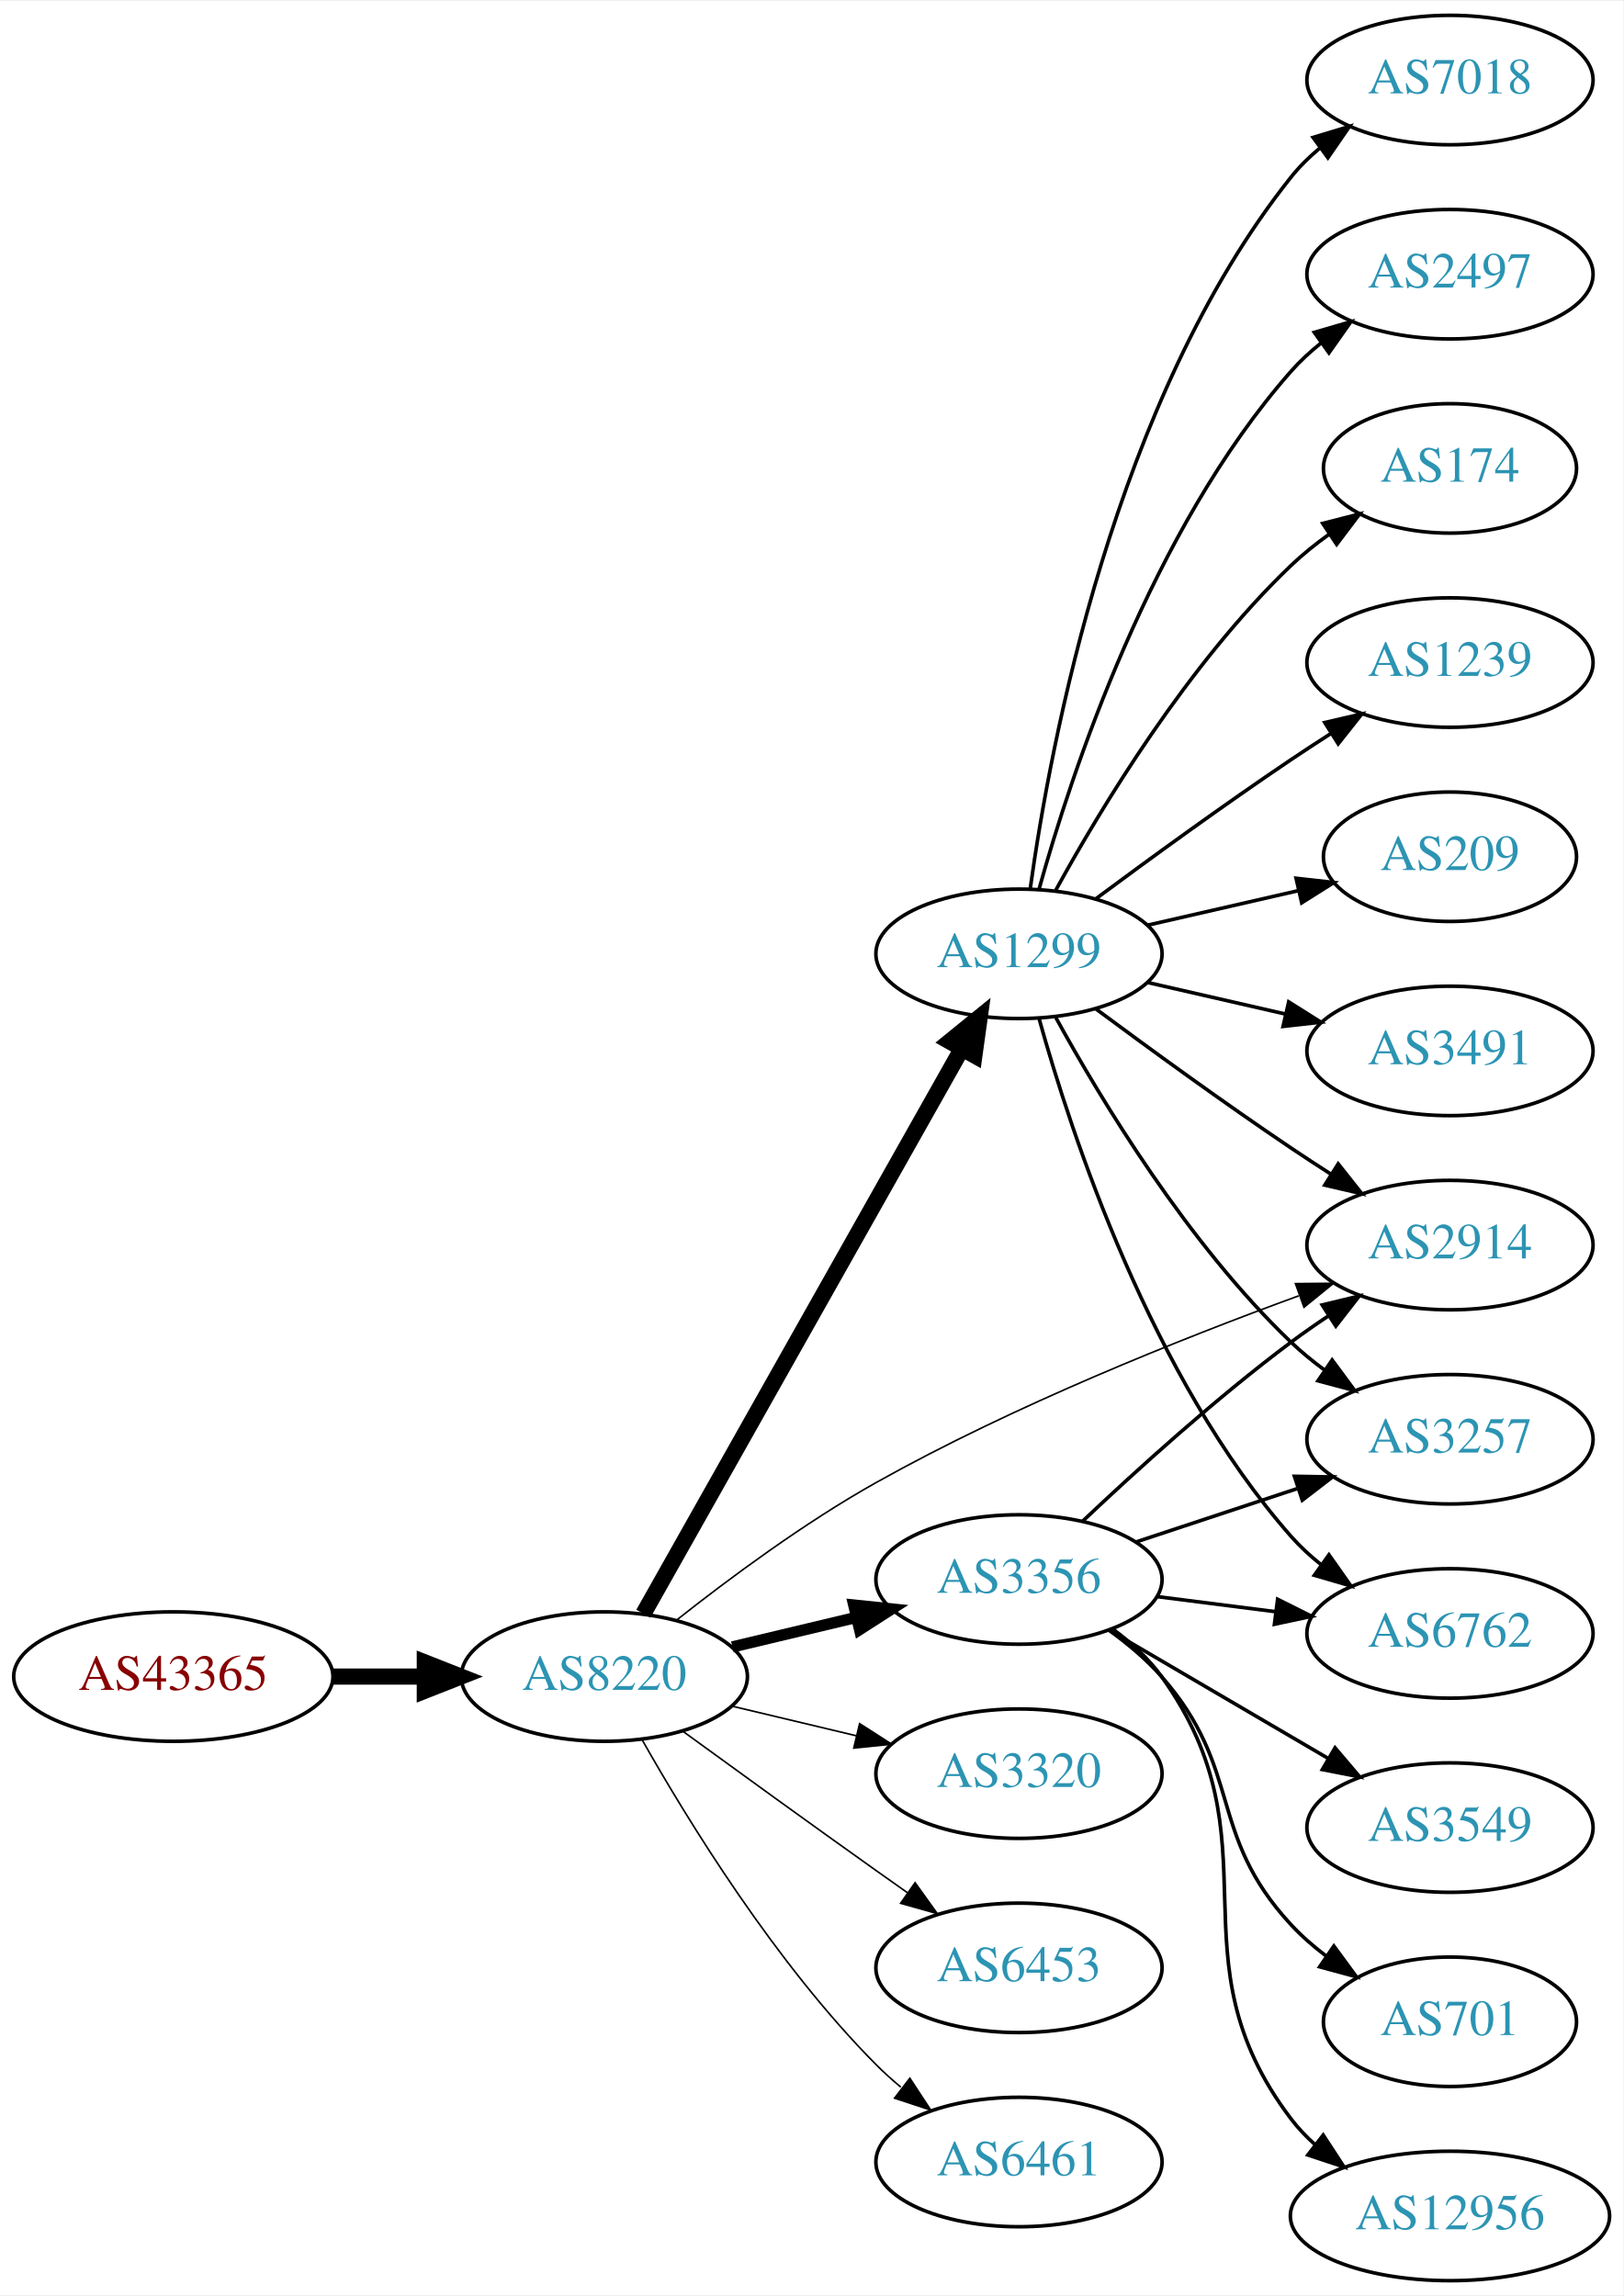
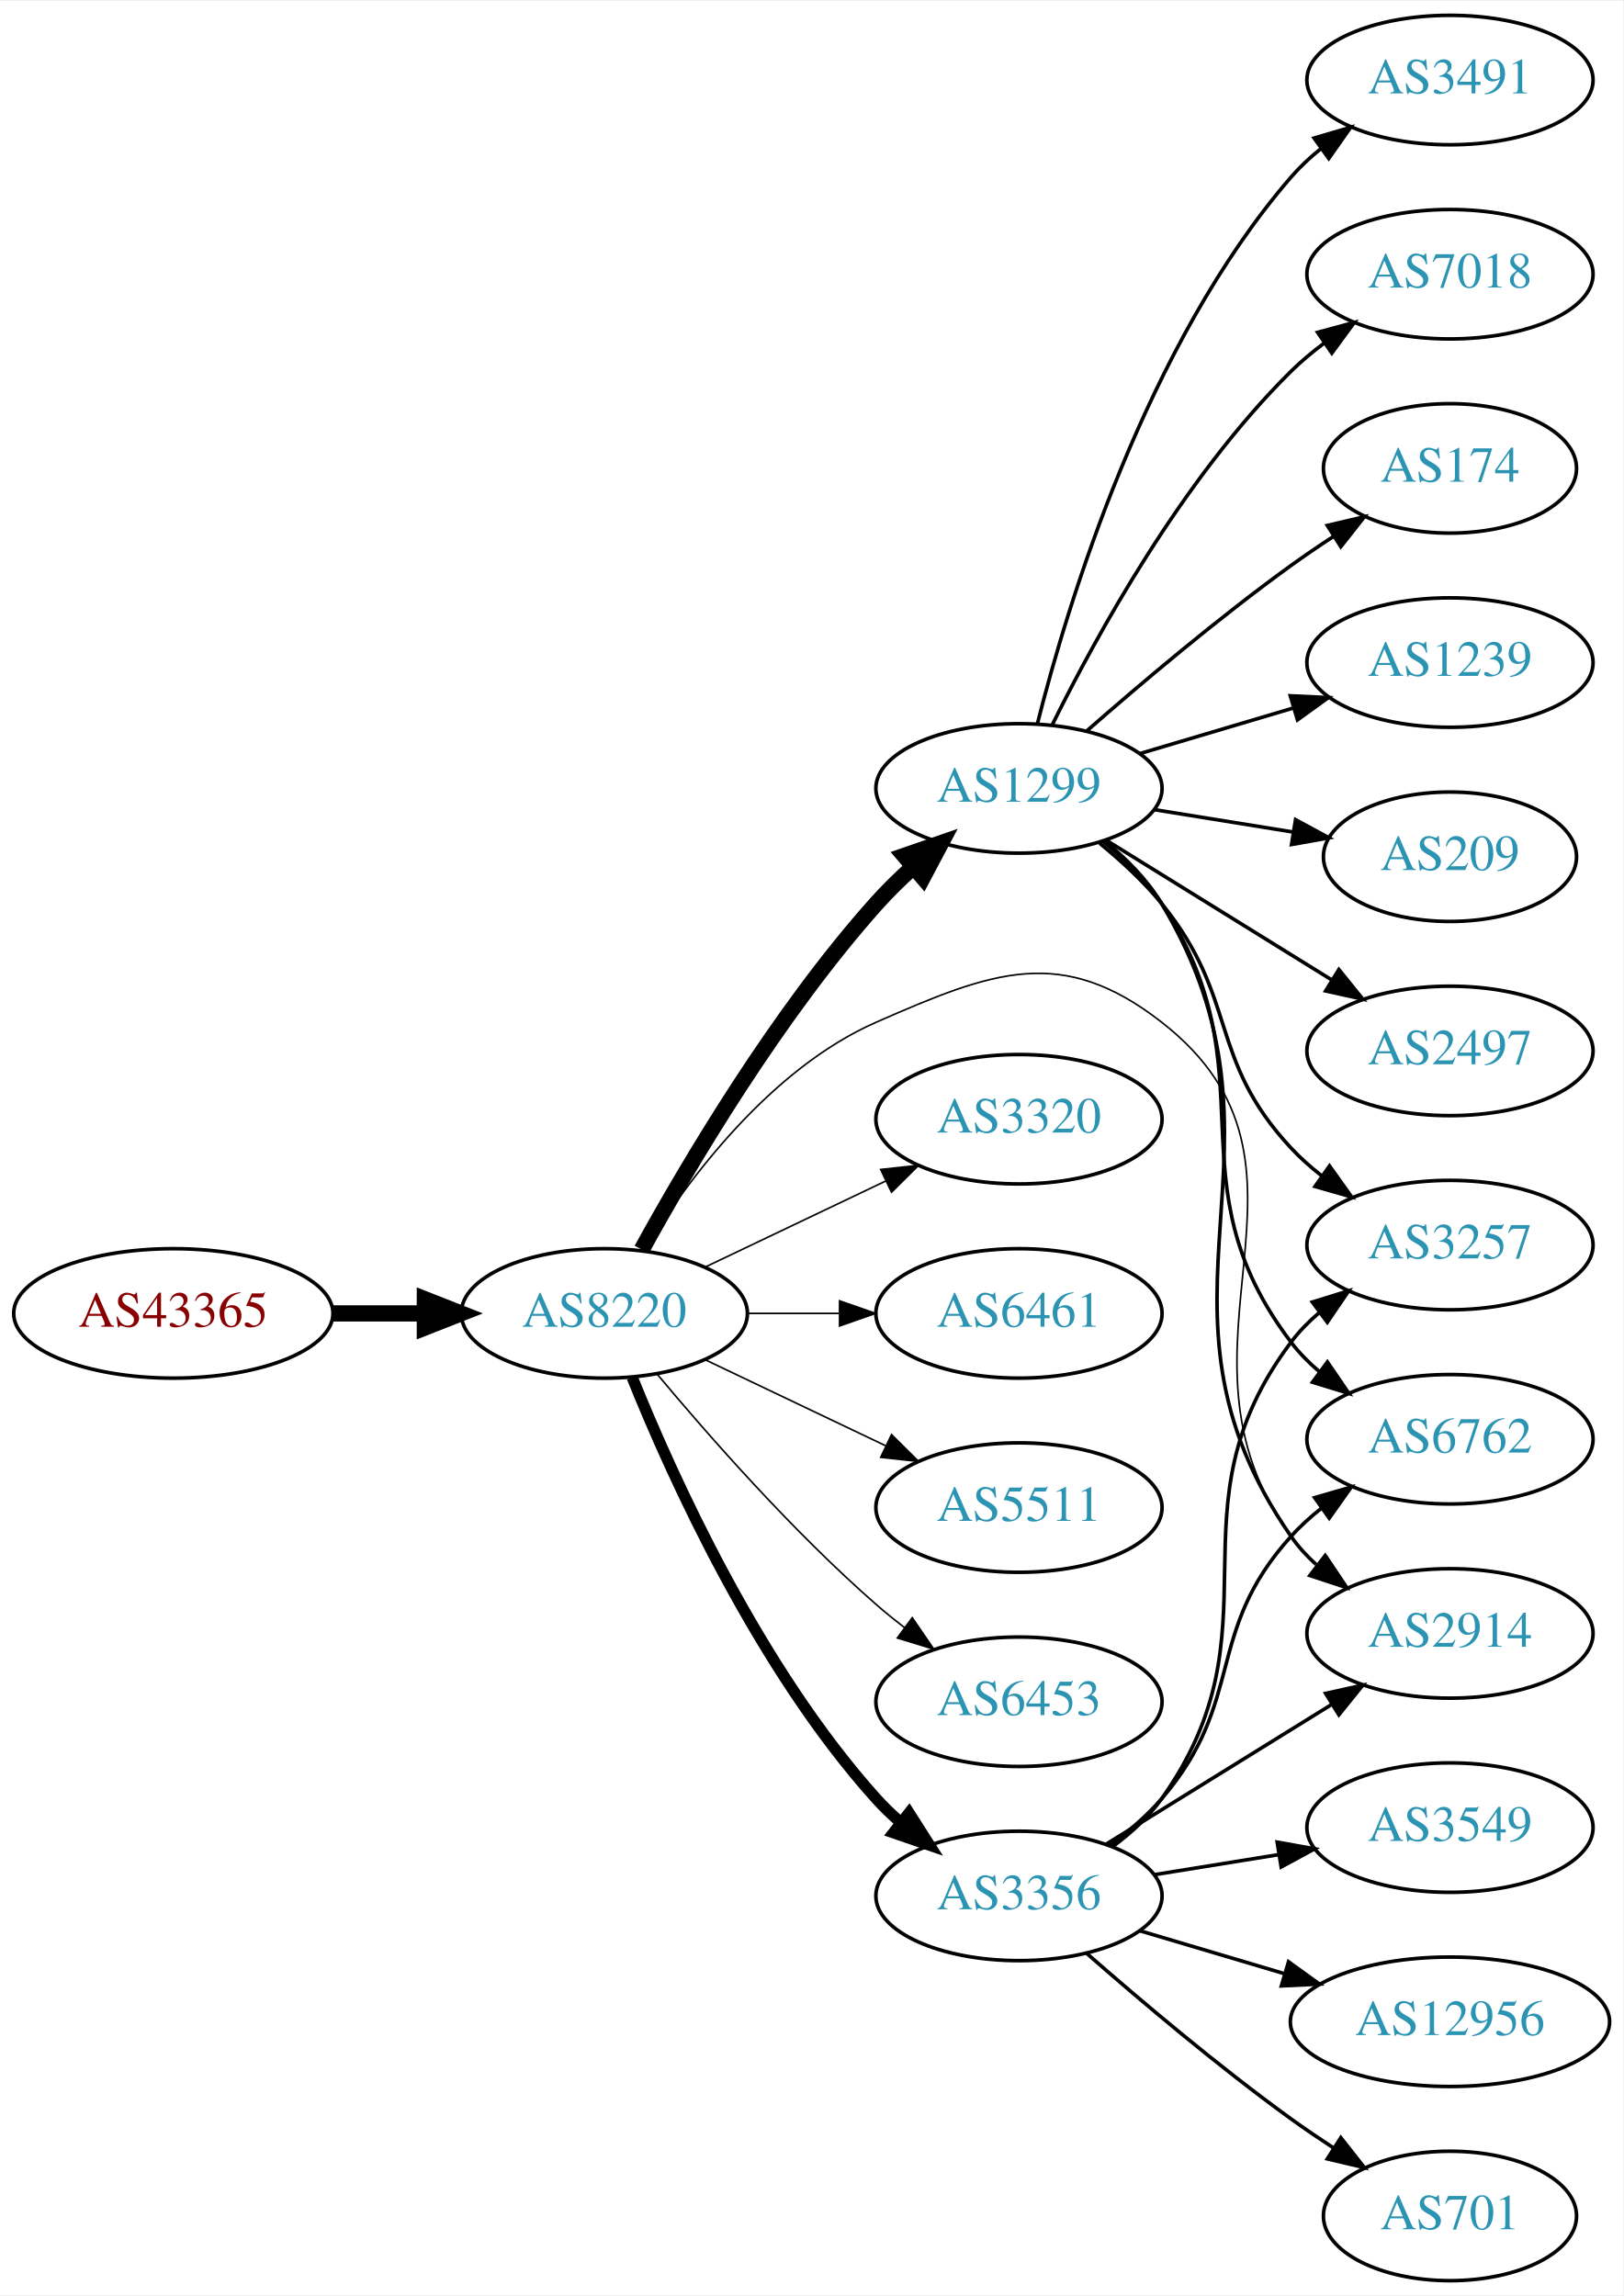
<svg xmlns="http://www.w3.org/2000/svg" xmlns:xlink="http://www.w3.org/1999/xlink" width="451pt" height="638pt" viewBox="0.00 0.00 451.37 638.00">
  <g id="graph0" class="graph" transform="scale(1 1) rotate(0) translate(4 634)">
    <polygon fill="white" stroke="none" points="-4,4 -4,-634 447.37,-634 447.37,4 -4,4" />
    <g id="node1" class="node">
      <g id="a_node1">
        <a xlink:href="/asn/43365" xlink:title="AS43365 ~ Raiffeisen Centrobank AG [AT]">
-           <ellipse fill="#ffffff" stroke="black" cx="44.196" cy="-168" rx="44.393" ry="18" />
-           <text text-anchor="middle" x="44.196" y="-164.3" font-family="Times,serif" font-size="14.00" fill="#880000">AS43365</text>
+           <ellipse fill="#ffffff" stroke="black" cx="44.196" cy="-269" rx="44.393" ry="18" />
+           <text text-anchor="middle" x="44.196" y="-265.3" font-family="Times,serif" font-size="14.00" fill="#880000">AS43365</text>
        </a>
      </g>
    </g>
    <g id="node2" class="node">
      <g id="a_node2">
        <a xlink:href="/asn/8220" xlink:title="AS8220 ~ COLT [GB]">
-           <ellipse fill="#ffffff" stroke="black" cx="164.039" cy="-168" rx="39.794" ry="18" />
-           <text text-anchor="middle" x="164.039" y="-164.3" font-family="Times,serif" font-size="14.00" fill="#2c94b3">AS8220</text>
+           <ellipse fill="#ffffff" stroke="black" cx="164.039" cy="-269" rx="39.794" ry="18" />
+           <text text-anchor="middle" x="164.039" y="-265.3" font-family="Times,serif" font-size="14.00" fill="#2c94b3">AS8220</text>
        </a>
      </g>
    </g>
    <g id="edge1" class="edge">
-       <path fill="none" stroke="black" stroke-width="4.5" d="M88.407,-168C96.72,-168 105.482,-168 113.965,-168" />
-       <polygon fill="black" stroke="black" stroke-width="4.5" points="114.123,-171.938 124.123,-168 114.123,-164.063 114.123,-171.938" />
+       <path fill="none" stroke="black" stroke-width="4.5" d="M88.407,-269C96.72,-269 105.482,-269 113.965,-269" />
+       <polygon fill="black" stroke="black" stroke-width="4.5" points="114.123,-272.938 124.123,-269 114.123,-265.063 114.123,-272.938" />
    </g>
    <g id="node3" class="node">
      <g id="a_node3">
-         <a xlink:href="/asn/3356" xlink:title="AS3356 ~ Level 3 Parent, LLC [US]">
-           <ellipse fill="#ffffff" stroke="black" cx="279.332" cy="-195" rx="39.794" ry="18" />
-           <text text-anchor="middle" x="279.332" y="-191.3" font-family="Times,serif" font-size="14.00" fill="#2c94b3">AS3356</text>
+         <a xlink:href="/asn/1299" xlink:title="AS1299 ~ Telia Carrier [EU]">
+           <ellipse fill="#ffffff" stroke="black" cx="279.332" cy="-415" rx="39.794" ry="18" />
+           <text text-anchor="middle" x="279.332" y="-411.3" font-family="Times,serif" font-size="14.00" fill="#2c94b3">AS1299</text>
        </a>
      </g>
    </g>
    <g id="edge2" class="edge">
-       <path fill="none" stroke="black" stroke-width="3.15" d="M199.646,-176.248C210.517,-178.838 222.671,-181.735 234.114,-184.462" />
-       <polygon fill="black" stroke="black" stroke-width="3.15" points="233.397,-187.889 243.936,-186.803 235.02,-181.08 233.397,-187.889" />
+       <path fill="none" stroke="black" stroke-width="4.5" d="M174.442,-286.747C187.342,-310.196 212.093,-352.135 239.685,-383 242.773,-386.454 246.246,-389.854 249.811,-393.074" />
+       <polygon fill="black" stroke="black" stroke-width="4.5" points="247.491,-396.271 257.647,-399.784 252.613,-390.289 247.491,-396.271" />
    </g>
    <g id="node4" class="node">
      <g id="a_node4">
-         <a xlink:href="/asn/1299" xlink:title="AS1299 ~ Telia Carrier [EU]">
-           <ellipse fill="#ffffff" stroke="black" cx="279.332" cy="-369" rx="39.794" ry="18" />
-           <text text-anchor="middle" x="279.332" y="-365.3" font-family="Times,serif" font-size="14.00" fill="#2c94b3">AS1299</text>
+         <a xlink:href="/asn/3356" xlink:title="AS3356 ~ Level 3 Parent, LLC [US]">
+           <ellipse fill="#ffffff" stroke="black" cx="279.332" cy="-107" rx="39.794" ry="18" />
+           <text text-anchor="middle" x="279.332" y="-103.3" font-family="Times,serif" font-size="14.00" fill="#2c94b3">AS3356</text>
        </a>
      </g>
    </g>
    <g id="edge3" class="edge">
-       <path fill="none" stroke="black" stroke-width="4.5" d="M174.894,-185.486C194.814,-220.827 239.965,-300.932 263.475,-342.643" />
-       <polygon fill="black" stroke="black" stroke-width="4.5" points="260.077,-344.633 268.418,-351.411 266.938,-340.767 260.077,-344.633" />
+       <path fill="none" stroke="black" stroke-width="3.15" d="M171.786,-251.213C182.837,-223.757 206.891,-170.422 239.685,-134 241.688,-131.776 243.906,-129.637 246.239,-127.603" />
+       <polygon fill="black" stroke="black" stroke-width="3.15" points="248.769,-130.065 254.458,-121.127 244.437,-124.567 248.769,-130.065" />
    </g>
    <g id="node5" class="node">
      <g id="a_node5">
        <a xlink:href="/asn/3320" xlink:title="AS3320 ~ DTAG [DE]">
-           <ellipse fill="#ffffff" stroke="black" cx="279.332" cy="-141" rx="39.794" ry="18" />
-           <text text-anchor="middle" x="279.332" y="-137.3" font-family="Times,serif" font-size="14.00" fill="#2c94b3">AS3320</text>
+           <ellipse fill="#ffffff" stroke="black" cx="279.332" cy="-323" rx="39.794" ry="18" />
+           <text text-anchor="middle" x="279.332" y="-319.3" font-family="Times,serif" font-size="14.00" fill="#2c94b3">AS3320</text>
        </a>
      </g>
    </g>
    <g id="edge4" class="edge">
-       <path fill="none" stroke="black" stroke-width="0.45" d="M199.646,-159.752C210.517,-157.162 222.671,-154.265 234.114,-151.538" />
-       <polygon fill="black" stroke="black" stroke-width="0.45" points="235.02,-154.92 243.936,-149.197 233.397,-148.111 235.02,-154.92" />
+       <path fill="none" stroke="black" stroke-width="0.45" d="M192.175,-281.934C207.169,-289.081 225.99,-298.052 242.213,-305.785" />
+       <polygon fill="black" stroke="black" stroke-width="0.45" points="240.884,-309.028 251.417,-310.171 243.895,-302.709 240.884,-309.028" />
    </g>
    <g id="node6" class="node">
      <g id="a_node6">
-         <a xlink:href="/asn/6453" xlink:title="AS6453 ~ TATA COMMUNICATIONS (AMERICA) INC [US]">
-           <ellipse fill="#ffffff" stroke="black" cx="279.332" cy="-87" rx="39.794" ry="18" />
-           <text text-anchor="middle" x="279.332" y="-83.3" font-family="Times,serif" font-size="14.00" fill="#2c94b3">AS6453</text>
+         <a xlink:href="/asn/6461" xlink:title="AS6461 ~ Zayo Bandwidth [US]">
+           <ellipse fill="#ffffff" stroke="black" cx="279.332" cy="-269" rx="39.794" ry="18" />
+           <text text-anchor="middle" x="279.332" y="-265.3" font-family="Times,serif" font-size="14.00" fill="#2c94b3">AS6461</text>
        </a>
      </g>
    </g>
    <g id="edge5" class="edge">
-       <path fill="none" stroke="black" stroke-width="0.45" d="M185.887,-152.778C200.821,-141.909 221.435,-126.975 239.685,-114 242.506,-111.995 245.449,-109.915 248.397,-107.841" />
-       <polygon fill="black" stroke="black" stroke-width="0.45" points="250.443,-110.681 256.621,-102.074 246.424,-104.95 250.443,-110.681" />
+       <path fill="none" stroke="black" stroke-width="0.45" d="M203.711,-269C211.914,-269 220.678,-269 229.21,-269" />
+       <polygon fill="black" stroke="black" stroke-width="0.45" points="229.449,-272.5 239.449,-269 229.449,-265.5 229.449,-272.5" />
    </g>
    <g id="node7" class="node">
      <g id="a_node7">
-         <a xlink:href="/asn/2914" xlink:title="AS2914 ~ NTT America, Inc. [US]">
-           <ellipse fill="#ffffff" stroke="black" cx="399.174" cy="-288" rx="39.794" ry="18" />
-           <text text-anchor="middle" x="399.174" y="-284.3" font-family="Times,serif" font-size="14.00" fill="#2c94b3">AS2914</text>
+         <a xlink:href="/asn/5511" xlink:title="AS5511 ~ Orange S.A. [FR]">
+           <ellipse fill="#ffffff" stroke="black" cx="279.332" cy="-215" rx="39.794" ry="18" />
+           <text text-anchor="middle" x="279.332" y="-211.3" font-family="Times,serif" font-size="14.00" fill="#2c94b3">AS5511</text>
        </a>
      </g>
    </g>
    <g id="edge6" class="edge">
-       <path fill="none" stroke="black" stroke-width="0.45" d="M184.166,-183.744C198.775,-195.286 219.728,-210.825 239.685,-222 277.866,-243.378 324.38,-261.943 357.111,-273.89" />
-       <polygon fill="black" stroke="black" stroke-width="0.45" points="356.208,-277.285 366.802,-277.381 358.58,-270.699 356.208,-277.285" />
+       <path fill="none" stroke="black" stroke-width="0.45" d="M192.175,-256.066C207.169,-248.919 225.99,-239.948 242.213,-232.215" />
+       <polygon fill="black" stroke="black" stroke-width="0.45" points="243.895,-235.291 251.417,-227.829 240.884,-228.972 243.895,-235.291" />
    </g>
    <g id="node8" class="node">
      <g id="a_node8">
-         <a xlink:href="/asn/6461" xlink:title="AS6461 ~ Zayo Bandwidth [US]">
-           <ellipse fill="#ffffff" stroke="black" cx="279.332" cy="-33" rx="39.794" ry="18" />
-           <text text-anchor="middle" x="279.332" y="-29.3" font-family="Times,serif" font-size="14.00" fill="#2c94b3">AS6461</text>
+         <a xlink:href="/asn/6453" xlink:title="AS6453 ~ TATA COMMUNICATIONS (AMERICA) INC [US]">
+           <ellipse fill="#ffffff" stroke="black" cx="279.332" cy="-161" rx="39.794" ry="18" />
+           <text text-anchor="middle" x="279.332" y="-157.3" font-family="Times,serif" font-size="14.00" fill="#2c94b3">AS6453</text>
        </a>
      </g>
    </g>
    <g id="edge7" class="edge">
-       <path fill="none" stroke="black" stroke-width="0.45" d="M174.498,-150.51C187.28,-127.904 211.712,-88.114 239.685,-60 241.796,-57.879 244.092,-55.812 246.477,-53.829" />
-       <polygon fill="black" stroke="black" stroke-width="0.45" points="248.993,-56.31 254.793,-47.444 244.73,-50.758 248.993,-56.31" />
-     </g>
-     <g id="edge12" class="edge">
-       <path fill="none" stroke="black" d="M297.14,-211.315C311.838,-225.219 334.047,-245.373 354.978,-261 358.326,-263.5 361.91,-265.997 365.529,-268.407" />
-       <polygon fill="black" stroke="black" points="363.639,-271.353 373.94,-273.832 367.433,-265.47 363.639,-271.353" />
+       <path fill="none" stroke="black" stroke-width="0.45" d="M178.669,-252.183C192.951,-235.071 216.498,-208.255 239.685,-188 242.151,-185.846 244.789,-183.706 247.487,-181.628" />
+       <polygon fill="black" stroke="black" stroke-width="0.45" points="249.66,-184.375 255.641,-175.63 245.512,-178.736 249.66,-184.375" />
    </g>
    <g id="node9" class="node">
      <g id="a_node9">
+         <a xlink:href="/asn/2914" xlink:title="AS2914 ~ NTT America, Inc. [US]">
+           <ellipse fill="#ffffff" stroke="black" cx="399.174" cy="-180" rx="39.794" ry="18" />
+           <text text-anchor="middle" x="399.174" y="-176.3" font-family="Times,serif" font-size="14.00" fill="#2c94b3">AS2914</text>
+         </a>
+       </g>
+     </g>
+     <g id="edge8" class="edge">
+       <path fill="none" stroke="black" stroke-width="0.45" d="M175.005,-286.562C187.308,-306.249 210.26,-337.103 239.685,-350 271.962,-364.148 291.183,-371.665 318.978,-350 370.669,-309.709 316.399,-259.981 354.978,-207 357.191,-203.962 359.859,-201.188 362.771,-198.675" />
+       <polygon fill="black" stroke="black" stroke-width="0.45" points="364.966,-201.404 370.902,-192.628 360.789,-195.787 364.966,-201.404" />
+     </g>
+     <g id="edge9" class="edge">
+       <path fill="none" stroke="black" d="M303.322,-400.236C309.234,-395.408 315.034,-389.573 318.978,-383 360.061,-314.539 309.439,-272.581 354.978,-207 356.945,-204.167 359.316,-201.571 361.921,-199.204" />
+       <polygon fill="black" stroke="black" points="364.473,-201.657 370.271,-192.79 360.209,-196.106 364.473,-201.657" />
+     </g>
+     <g id="node10" class="node">
+       <g id="a_node10">
+         <a xlink:href="/asn/3491" xlink:title="AS3491 ~ PCCW Global, Inc. [US]">
+           <ellipse fill="#ffffff" stroke="black" cx="399.174" cy="-612" rx="39.794" ry="18" />
+           <text text-anchor="middle" x="399.174" y="-608.3" font-family="Times,serif" font-size="14.00" fill="#2c94b3">AS3491</text>
+         </a>
+       </g>
+     </g>
+     <g id="edge10" class="edge">
+       <path fill="none" stroke="black" d="M284.471,-433.045C292.863,-466.344 314.604,-538.307 354.978,-585 357.436,-587.843 360.269,-590.486 363.284,-592.918" />
+       <polygon fill="black" stroke="black" points="361.392,-595.868 371.558,-598.851 365.471,-590.179 361.392,-595.868" />
+     </g>
+     <g id="node11" class="node">
+       <g id="a_node11">
+         <a xlink:href="/asn/3257" xlink:title="AS3257 ~ GTT [DE]">
+           <ellipse fill="#ffffff" stroke="black" cx="399.174" cy="-288" rx="39.794" ry="18" />
+           <text text-anchor="middle" x="399.174" y="-284.3" font-family="Times,serif" font-size="14.00" fill="#2c94b3">AS3257</text>
+         </a>
+       </g>
+     </g>
+     <g id="edge11" class="edge">
+       <path fill="none" stroke="black" d="M301.765,-399.755C307.784,-394.841 314.03,-389.081 318.978,-383 340.561,-356.476 331.68,-340.032 354.978,-315 357.539,-312.249 360.44,-309.667 363.498,-307.274" />
+       <polygon fill="black" stroke="black" points="365.678,-310.019 371.832,-301.394 361.643,-304.299 365.678,-310.019" />
+     </g>
+     <g id="node12" class="node">
+       <g id="a_node12">
+         <a xlink:href="/asn/7018" xlink:title="AS7018 ~ AT&amp;T Services, Inc. [US]">
+           <ellipse fill="#ffffff" stroke="black" cx="399.174" cy="-558" rx="39.794" ry="18" />
+           <text text-anchor="middle" x="399.174" y="-554.3" font-family="Times,serif" font-size="14.00" fill="#2c94b3">AS7018</text>
+         </a>
+       </g>
+     </g>
+     <g id="edge12" class="edge">
+       <path fill="none" stroke="black" d="M288.651,-432.816C300.674,-457.17 324.808,-501.225 354.978,-531 357.801,-533.786 360.96,-536.424 364.251,-538.881" />
+       <polygon fill="black" stroke="black" points="362.361,-541.829 372.588,-544.596 366.319,-536.055 362.361,-541.829" />
+     </g>
+     <g id="node13" class="node">
+       <g id="a_node13">
+         <a xlink:href="/asn/6762" xlink:title="AS6762 ~ TELECOM ITALIA SPARKLE S.p.A. [IT]">
+           <ellipse fill="#ffffff" stroke="black" cx="399.174" cy="-234" rx="39.794" ry="18" />
+           <text text-anchor="middle" x="399.174" y="-230.3" font-family="Times,serif" font-size="14.00" fill="#2c94b3">AS6762</text>
+         </a>
+       </g>
+     </g>
+     <g id="edge13" class="edge">
+       <path fill="none" stroke="black" d="M302.562,-400.34C308.603,-395.443 314.662,-389.545 318.978,-383 350.105,-335.807 320.785,-306.021 354.978,-261 357.251,-258.007 359.96,-255.263 362.898,-252.769" />
+       <polygon fill="black" stroke="black" points="365.092,-255.5 371.064,-246.749 360.938,-249.865 365.092,-255.5" />
+     </g>
+     <g id="node14" class="node">
+       <g id="a_node14">
+         <a xlink:href="/asn/174" xlink:title="AS174 ~ Cogent Communications [US]">
+           <ellipse fill="#ffffff" stroke="black" cx="399.174" cy="-504" rx="35.194" ry="18" />
+           <text text-anchor="middle" x="399.174" y="-500.3" font-family="Times,serif" font-size="14.00" fill="#2c94b3">AS174</text>
+         </a>
+       </g>
+     </g>
+     <g id="edge14" class="edge">
+       <path fill="none" stroke="black" d="M298.189,-430.995C312.979,-443.954 334.771,-462.394 354.978,-477 358.707,-479.696 362.705,-482.411 366.708,-485.026" />
+       <polygon fill="black" stroke="black" points="365.063,-488.128 375.378,-490.546 368.822,-482.223 365.063,-488.128" />
+     </g>
+     <g id="node15" class="node">
+       <g id="a_node15">
+         <a xlink:href="/asn/1239" xlink:title="AS1239 ~ Sprint [US]">
+           <ellipse fill="#ffffff" stroke="black" cx="399.174" cy="-450" rx="39.794" ry="18" />
+           <text text-anchor="middle" x="399.174" y="-446.3" font-family="Times,serif" font-size="14.00" fill="#2c94b3">AS1239</text>
+         </a>
+       </g>
+     </g>
+     <g id="edge15" class="edge">
+       <path fill="none" stroke="black" d="M312.845,-424.657C326.001,-428.564 341.373,-433.13 355.417,-437.301" />
+       <polygon fill="black" stroke="black" points="354.776,-440.761 365.358,-440.253 356.769,-434.051 354.776,-440.761" />
+     </g>
+     <g id="node16" class="node">
+       <g id="a_node16">
+         <a xlink:href="/asn/209" xlink:title="AS209 ~ CenturyLink Communications, LLC [US]">
+           <ellipse fill="#ffffff" stroke="black" cx="399.174" cy="-396" rx="35.194" ry="18" />
+           <text text-anchor="middle" x="399.174" y="-392.3" font-family="Times,serif" font-size="14.00" fill="#2c94b3">AS209</text>
+         </a>
+       </g>
+     </g>
+     <g id="edge16" class="edge">
+       <path fill="none" stroke="black" d="M316.972,-409.092C329.234,-407.115 343.005,-404.895 355.676,-402.852" />
+       <polygon fill="black" stroke="black" points="356.236,-406.307 365.551,-401.26 355.122,-399.396 356.236,-406.307" />
+     </g>
+     <g id="node17" class="node">
+       <g id="a_node17">
+         <a xlink:href="/asn/2497" xlink:title="AS2497 ~ Internet Initiative Japan Inc. [JP]">
+           <ellipse fill="#ffffff" stroke="black" cx="399.174" cy="-342" rx="39.794" ry="18" />
+           <text text-anchor="middle" x="399.174" y="-338.3" font-family="Times,serif" font-size="14.00" fill="#2c94b3">AS2497</text>
+         </a>
+       </g>
+     </g>
+     <g id="edge17" class="edge">
+       <path fill="none" stroke="black" d="M303.614,-400.578C321.529,-389.479 346.486,-374.019 366.263,-361.768" />
+       <polygon fill="black" stroke="black" points="368.283,-364.634 374.941,-356.392 364.596,-358.683 368.283,-364.634" />
+     </g>
+     <g id="edge23" class="edge">
+       <path fill="none" stroke="black" d="M303.614,-121.422C321.529,-132.521 346.486,-147.981 366.263,-160.232" />
+       <polygon fill="black" stroke="black" points="364.596,-163.317 374.941,-165.608 368.283,-157.366 364.596,-163.317" />
+     </g>
+     <g id="edge22" class="edge">
+       <path fill="none" stroke="black" d="M305.432,-120.758C310.499,-124.494 315.371,-128.932 318.978,-134 353,-181.797 319.745,-214.089 354.978,-261 357.235,-264.005 359.934,-266.757 362.864,-269.256" />
+       <polygon fill="black" stroke="black" points="360.899,-272.156 371.022,-275.284 365.059,-266.526 360.899,-272.156" />
+     </g>
+     <g id="edge20" class="edge">
+       <path fill="none" stroke="black" d="M304.369,-120.983C309.606,-124.758 314.819,-129.157 318.978,-134 342.546,-161.444 330.715,-180.168 354.978,-207 357.499,-209.788 360.373,-212.394 363.414,-214.802" />
+       <polygon fill="black" stroke="black" points="361.545,-217.768 371.725,-220.703 365.598,-212.06 361.545,-217.768" />
+     </g>
+     <g id="node18" class="node">
+       <g id="a_node18">
        <a xlink:href="/asn/3549" xlink:title="AS3549 ~ Level 3 Parent, LLC [US]">
          <ellipse fill="#ffffff" stroke="black" cx="399.174" cy="-126" rx="39.794" ry="18" />
          <text text-anchor="middle" x="399.174" y="-122.3" font-family="Times,serif" font-size="14.00" fill="#2c94b3">AS3549</text>
        </a>
      </g>
    </g>
-     <g id="edge8" class="edge">
-       <path fill="none" stroke="black" d="M304.463,-180.87C322.019,-170.591 345.993,-156.553 365.298,-145.25" />
-       <polygon fill="black" stroke="black" points="367.214,-148.184 374.075,-140.111 363.677,-142.143 367.214,-148.184" />
-     </g>
-     <g id="node10" class="node">
-       <g id="a_node10">
-         <a xlink:href="/asn/701" xlink:title="AS701 ~ UUNET [US]">
-           <ellipse fill="#ffffff" stroke="black" cx="399.174" cy="-72" rx="35.194" ry="18" />
-           <text text-anchor="middle" x="399.174" y="-68.3" font-family="Times,serif" font-size="14.00" fill="#2c94b3">AS701</text>
-         </a>
-       </g>
-     </g>
-     <g id="edge9" class="edge">
-       <path fill="none" stroke="black" d="M304.289,-180.948C309.53,-177.175 314.764,-172.796 318.978,-168 341.81,-142.017 331.489,-124.391 354.978,-99 357.883,-95.86 361.233,-92.942 364.756,-90.275" />
-       <polygon fill="black" stroke="black" points="366.886,-93.058 373.16,-84.52 362.932,-87.282 366.886,-93.058" />
-     </g>
-     <g id="node11" class="node">
-       <g id="a_node11">
-         <a xlink:href="/asn/12956" xlink:title="AS12956 ~ TELXIUS [ES]">
-           <ellipse fill="#ffffff" stroke="black" cx="399.174" cy="-18" rx="44.393" ry="18" />
-           <text text-anchor="middle" x="399.174" y="-14.3" font-family="Times,serif" font-size="14.00" fill="#2c94b3">AS12956</text>
-         </a>
-       </g>
-     </g>
-     <g id="edge10" class="edge">
-       <path fill="none" stroke="black" d="M305.4,-181.219C310.469,-177.484 315.349,-173.052 318.978,-168 352.206,-121.736 320.577,-90.399 354.978,-45 356.954,-42.392 359.262,-39.974 361.763,-37.745" />
-       <polygon fill="black" stroke="black" points="363.922,-40.5 369.713,-31.627 359.653,-34.952 363.922,-40.5" />
-     </g>
-     <g id="node12" class="node">
-       <g id="a_node12">
-         <a xlink:href="/asn/3257" xlink:title="AS3257 ~ GTT [DE]">
-           <ellipse fill="#ffffff" stroke="black" cx="399.174" cy="-234" rx="39.794" ry="18" />
-           <text text-anchor="middle" x="399.174" y="-230.3" font-family="Times,serif" font-size="14.00" fill="#2c94b3">AS3257</text>
-         </a>
-       </g>
-     </g>
-     <g id="edge11" class="edge">
-       <path fill="none" stroke="black" d="M311.911,-205.451C325.649,-209.998 341.934,-215.387 356.634,-220.252" />
-       <polygon fill="black" stroke="black" points="355.914,-223.701 366.507,-223.52 358.113,-217.055 355.914,-223.701" />
-     </g>
-     <g id="node13" class="node">
-       <g id="a_node13">
-         <a xlink:href="/asn/6762" xlink:title="AS6762 ~ TELECOM ITALIA SPARKLE S.p.A. [IT]">
-           <ellipse fill="#ffffff" stroke="black" cx="399.174" cy="-180" rx="39.794" ry="18" />
-           <text text-anchor="middle" x="399.174" y="-176.3" font-family="Times,serif" font-size="14.00" fill="#2c94b3">AS6762</text>
-         </a>
-       </g>
-     </g>
-     <g id="edge13" class="edge">
-       <path fill="none" stroke="black" d="M317.618,-190.254C328.149,-188.913 339.752,-187.436 350.792,-186.031" />
-       <polygon fill="black" stroke="black" points="351.248,-189.501 360.726,-184.767 350.364,-182.558 351.248,-189.501" />
-     </g>
-     <g id="edge22" class="edge">
-       <path fill="none" stroke="black" d="M300.662,-353.723C315.524,-342.696 336.269,-327.593 354.978,-315 358.527,-312.611 362.277,-310.161 366.026,-307.758" />
-       <polygon fill="black" stroke="black" points="368.094,-310.591 374.674,-302.288 364.352,-304.675 368.094,-310.591" />
-     </g>
-     <g id="edge20" class="edge">
-       <path fill="none" stroke="black" d="M289.573,-351.287C302.118,-328.439 326.295,-288.389 354.978,-261 357.846,-258.261 361.035,-255.653 364.344,-253.215" />
-       <polygon fill="black" stroke="black" points="366.407,-256.044 372.704,-247.523 362.468,-250.258 366.407,-256.044" />
-     </g>
-     <g id="edge21" class="edge">
-       <path fill="none" stroke="black" d="M284.904,-351.054C293.81,-319.005 316.094,-251.158 354.978,-207 357.462,-204.179 360.312,-201.551 363.337,-199.129" />
-       <polygon fill="black" stroke="black" points="365.523,-201.869 371.627,-193.209 361.455,-196.172 365.523,-201.869" />
-     </g>
-     <g id="node14" class="node">
-       <g id="a_node14">
-         <a xlink:href="/asn/3491" xlink:title="AS3491 ~ PCCW Global, Inc. [US]">
-           <ellipse fill="#ffffff" stroke="black" cx="399.174" cy="-342" rx="39.794" ry="18" />
-           <text text-anchor="middle" x="399.174" y="-338.3" font-family="Times,serif" font-size="14.00" fill="#2c94b3">AS3491</text>
-         </a>
-       </g>
-     </g>
-     <g id="edge14" class="edge">
-       <path fill="none" stroke="black" d="M315.051,-361.045C327.051,-358.296 340.672,-355.175 353.364,-352.267" />
-       <polygon fill="black" stroke="black" points="354.33,-355.636 363.296,-349.991 352.767,-348.813 354.33,-355.636" />
-     </g>
-     <g id="node15" class="node">
-       <g id="a_node15">
-         <a xlink:href="/asn/7018" xlink:title="AS7018 ~ AT&amp;T Services, Inc. [US]">
-           <ellipse fill="#ffffff" stroke="black" cx="399.174" cy="-612" rx="39.794" ry="18" />
-           <text text-anchor="middle" x="399.174" y="-608.3" font-family="Times,serif" font-size="14.00" fill="#2c94b3">AS7018</text>
-         </a>
-       </g>
-     </g>
-     <g id="edge15" class="edge">
-       <path fill="none" stroke="black" d="M282.471,-387.17C287.971,-426.974 305.797,-523.233 354.978,-585 357.319,-587.94 360.074,-590.649 363.04,-593.121" />
-       <polygon fill="black" stroke="black" points="361.105,-596.042 371.246,-599.11 365.232,-590.388 361.105,-596.042" />
-     </g>
-     <g id="node16" class="node">
-       <g id="a_node16">
-         <a xlink:href="/asn/2497" xlink:title="AS2497 ~ Internet Initiative Japan Inc. [JP]">
-           <ellipse fill="#ffffff" stroke="black" cx="399.174" cy="-558" rx="39.794" ry="18" />
-           <text text-anchor="middle" x="399.174" y="-554.3" font-family="Times,serif" font-size="14.00" fill="#2c94b3">AS2497</text>
-         </a>
-       </g>
-     </g>
-     <g id="edge16" class="edge">
-       <path fill="none" stroke="black" d="M284.904,-386.946C293.81,-418.995 316.094,-486.842 354.978,-531 357.462,-533.821 360.312,-536.449 363.337,-538.871" />
-       <polygon fill="black" stroke="black" points="361.455,-541.828 371.627,-544.791 365.523,-536.131 361.455,-541.828" />
-     </g>
-     <g id="node17" class="node">
-       <g id="a_node17">
-         <a xlink:href="/asn/174" xlink:title="AS174 ~ Cogent Communications [US]">
-           <ellipse fill="#ffffff" stroke="black" cx="399.174" cy="-504" rx="35.194" ry="18" />
-           <text text-anchor="middle" x="399.174" y="-500.3" font-family="Times,serif" font-size="14.00" fill="#2c94b3">AS174</text>
-         </a>
-       </g>
-     </g>
-     <g id="edge17" class="edge">
-       <path fill="none" stroke="black" d="M289.573,-386.713C302.118,-409.561 326.295,-449.611 354.978,-477 358.232,-480.107 361.899,-483.046 365.685,-485.76" />
-       <polygon fill="black" stroke="black" points="363.788,-488.701 374.054,-491.322 367.663,-482.872 363.788,-488.701" />
-     </g>
-     <g id="node18" class="node">
-       <g id="a_node18">
-         <a xlink:href="/asn/1239" xlink:title="AS1239 ~ Sprint [US]">
-           <ellipse fill="#ffffff" stroke="black" cx="399.174" cy="-450" rx="39.794" ry="18" />
-           <text text-anchor="middle" x="399.174" y="-446.3" font-family="Times,serif" font-size="14.00" fill="#2c94b3">AS1239</text>
-         </a>
-       </g>
-     </g>
    <g id="edge18" class="edge">
-       <path fill="none" stroke="black" d="M300.662,-384.277C315.524,-395.304 336.269,-410.407 354.978,-423 358.527,-425.389 362.277,-427.839 366.026,-430.242" />
-       <polygon fill="black" stroke="black" points="364.352,-433.325 374.674,-435.712 368.094,-427.409 364.352,-433.325" />
+       <path fill="none" stroke="black" d="M316.972,-112.908C327.946,-114.677 340.129,-116.641 351.65,-118.499" />
+       <polygon fill="black" stroke="black" points="351.127,-121.96 361.557,-120.096 352.241,-115.049 351.127,-121.96" />
    </g>
    <g id="node19" class="node">
      <g id="a_node19">
-         <a xlink:href="/asn/209" xlink:title="AS209 ~ CenturyLink Communications, LLC [US]">
-           <ellipse fill="#ffffff" stroke="black" cx="399.174" cy="-396" rx="35.194" ry="18" />
-           <text text-anchor="middle" x="399.174" y="-392.3" font-family="Times,serif" font-size="14.00" fill="#2c94b3">AS209</text>
+         <a xlink:href="/asn/12956" xlink:title="AS12956 ~ TELXIUS [ES]">
+           <ellipse fill="#ffffff" stroke="black" cx="399.174" cy="-72" rx="44.393" ry="18" />
+           <text text-anchor="middle" x="399.174" y="-68.3" font-family="Times,serif" font-size="14.00" fill="#2c94b3">AS12956</text>
        </a>
      </g>
    </g>
    <g id="edge19" class="edge">
-       <path fill="none" stroke="black" d="M315.051,-376.955C328.143,-379.955 343.166,-383.396 356.806,-386.522" />
-       <polygon fill="black" stroke="black" points="356.384,-390.016 366.914,-388.838 357.948,-383.193 356.384,-390.016" />
+       <path fill="none" stroke="black" d="M312.845,-97.343C325.222,-93.667 339.56,-89.409 352.909,-85.444" />
+       <polygon fill="black" stroke="black" points="354.285,-88.686 362.875,-82.484 352.292,-81.976 354.285,-88.686" />
+     </g>
+     <g id="node20" class="node">
+       <g id="a_node20">
+         <a xlink:href="/asn/701" xlink:title="AS701 ~ UUNET [US]">
+           <ellipse fill="#ffffff" stroke="black" cx="399.174" cy="-18" rx="35.194" ry="18" />
+           <text text-anchor="middle" x="399.174" y="-14.3" font-family="Times,serif" font-size="14.00" fill="#2c94b3">AS701</text>
+         </a>
+       </g>
+     </g>
+     <g id="edge21" class="edge">
+       <path fill="none" stroke="black" d="M298.189,-91.005C312.979,-78.046 334.771,-59.606 354.978,-45 358.707,-42.304 362.705,-39.589 366.708,-36.974" />
+       <polygon fill="black" stroke="black" points="368.822,-39.777 375.378,-31.453 365.063,-33.872 368.822,-39.777" />
    </g>
  </g>
</svg>
